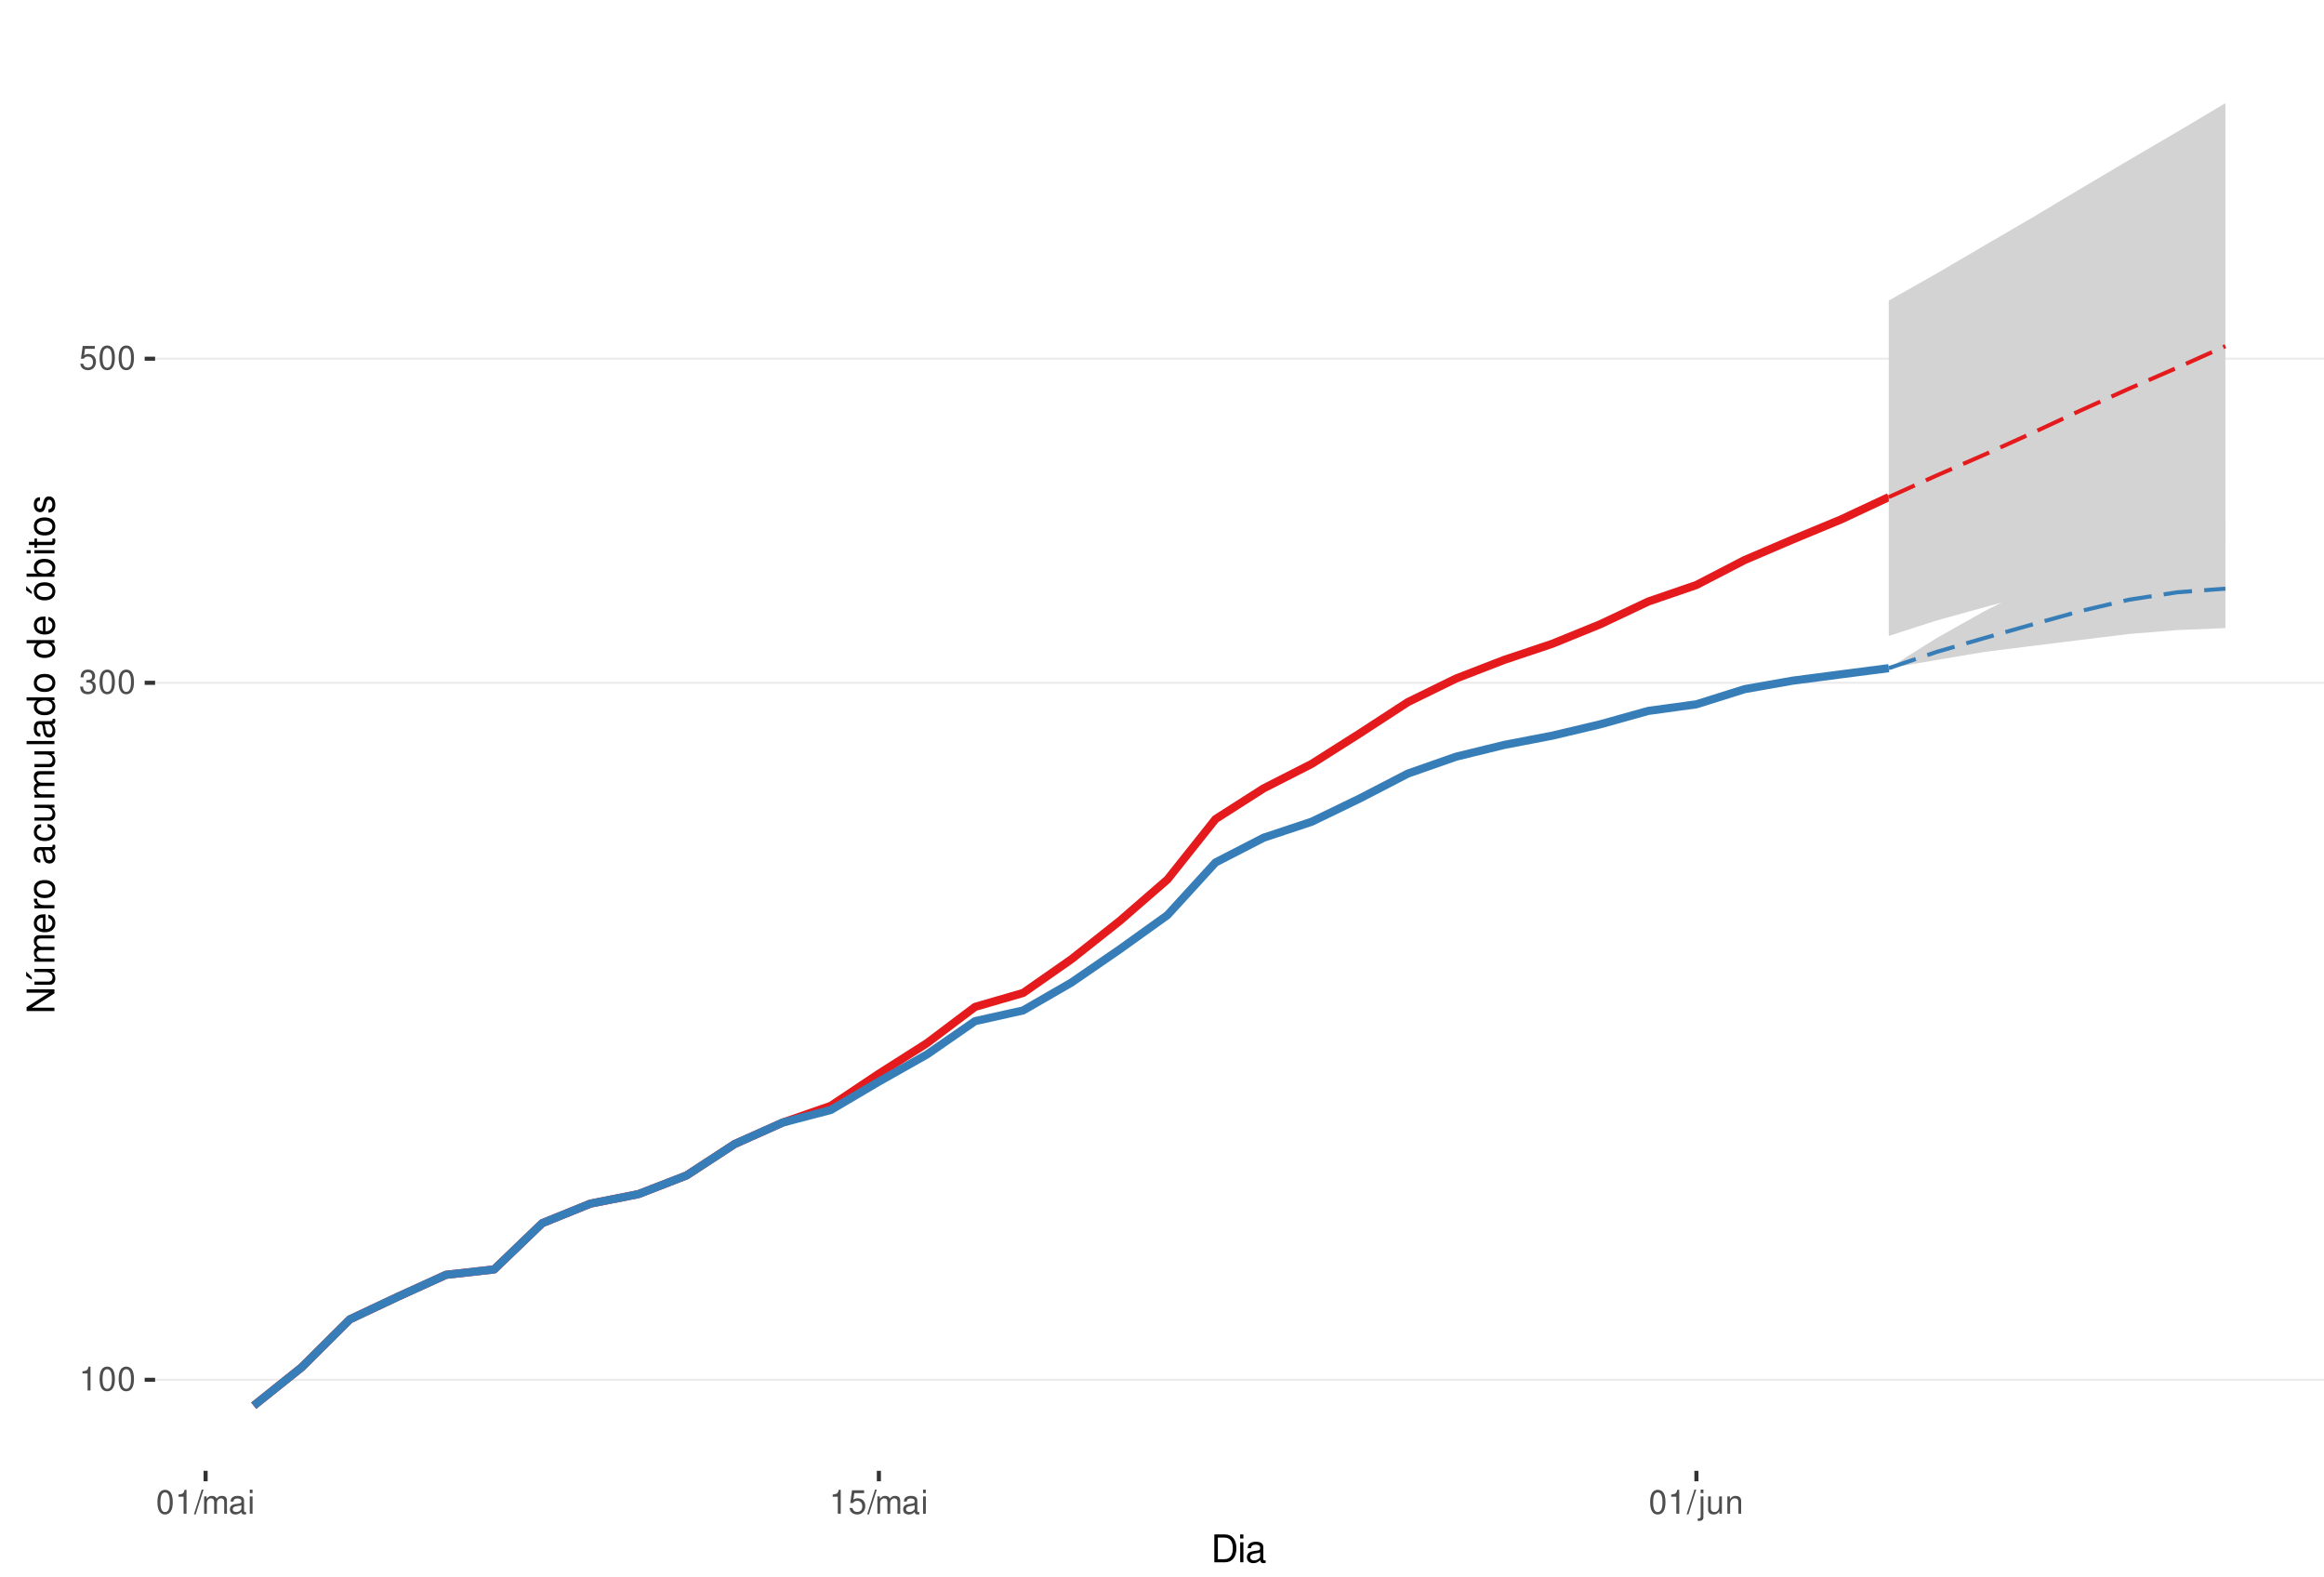
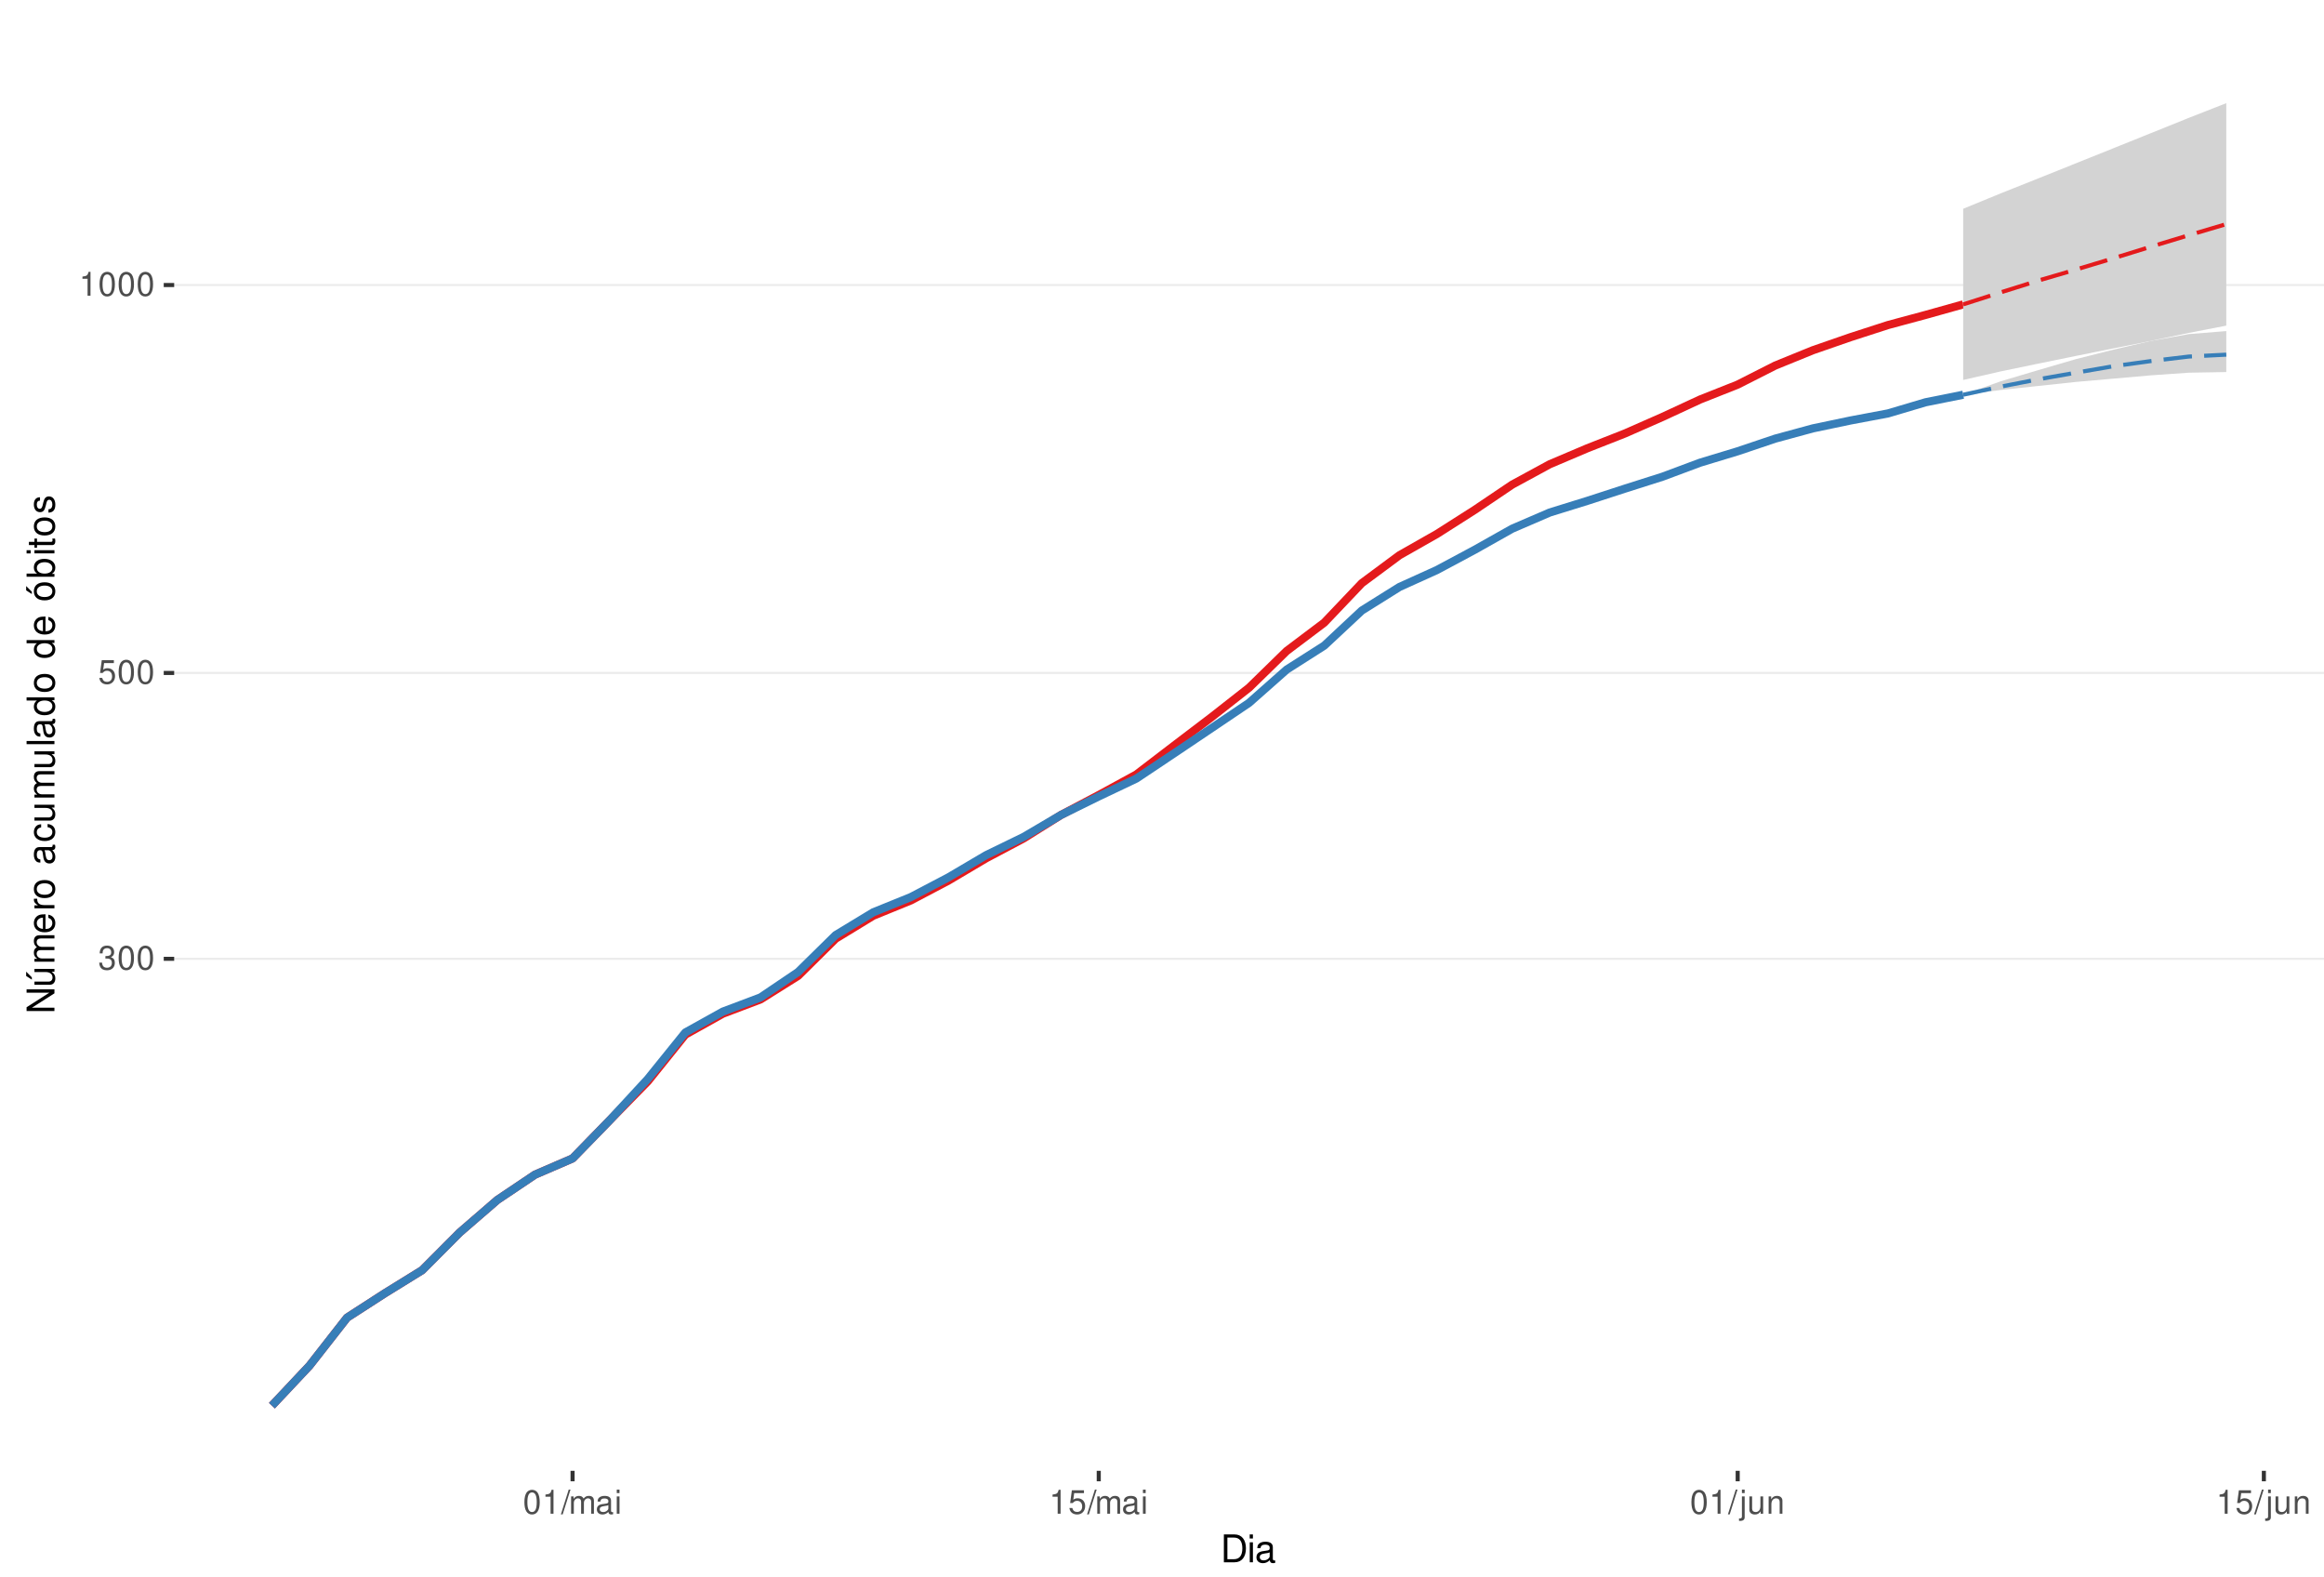
<svg xmlns="http://www.w3.org/2000/svg" xmlns:xlink="http://www.w3.org/1999/xlink" width="609pt" height="413pt" viewBox="0 0 609 413" version="1.1">
  <defs>
    <g>
      <symbol overflow="visible" id="glyph0-0">
        <path style="stroke:none;" d="" />
      </symbol>
      <symbol overflow="visible" id="glyph0-1">
-         <path style="stroke:none;" d="M 2.234 -4.453 L 2.234 0 L 3 0 L 3 -6.266 L 2.5 -6.266 C 2.234 -5.297 2.062 -5.172 0.891 -5.016 L 0.891 -4.453 Z M 2.234 -4.453 " />
+         <path style="stroke:none;" d="M 1.906 -2.875 L 2.328 -2.875 C 3.156 -2.875 3.594 -2.5 3.594 -1.734 C 3.594 -0.953 3.125 -0.469 2.344 -0.469 C 1.5 -0.469 1.094 -0.906 1.031 -1.812 L 0.281 -1.812 C 0.312 -1.312 0.391 -0.984 0.547 -0.703 C 0.859 -0.109 1.469 0.203 2.297 0.203 C 3.562 0.203 4.375 -0.562 4.375 -1.75 C 4.375 -2.547 4.078 -2.984 3.344 -3.234 C 3.906 -3.469 4.203 -3.906 4.203 -4.531 C 4.203 -5.609 3.5 -6.266 2.328 -6.266 C 1.094 -6.266 0.438 -5.562 0.406 -4.234 L 1.172 -4.234 C 1.172 -4.625 1.219 -4.844 1.312 -5.031 C 1.484 -5.391 1.859 -5.594 2.344 -5.594 C 3.016 -5.594 3.422 -5.188 3.422 -4.516 C 3.422 -4.062 3.266 -3.797 2.922 -3.656 C 2.719 -3.562 2.438 -3.531 1.906 -3.516 Z M 1.906 -2.875 " />
      </symbol>
      <symbol overflow="visible" id="glyph0-2">
        <path style="stroke:none;" d="M 2.375 -6.266 C 1.812 -6.266 1.297 -6 0.969 -5.578 C 0.578 -5.016 0.375 -4.188 0.375 -3.031 C 0.375 -0.922 1.062 0.203 2.375 0.203 C 3.672 0.203 4.391 -0.922 4.391 -2.984 C 4.391 -4.188 4.203 -5 3.797 -5.578 C 3.469 -6 2.953 -6.266 2.375 -6.266 Z M 2.375 -5.578 C 3.203 -5.578 3.609 -4.75 3.609 -3.047 C 3.609 -1.266 3.219 -0.438 2.359 -0.438 C 1.562 -0.438 1.156 -1.297 1.156 -3.016 C 1.156 -4.75 1.562 -5.578 2.375 -5.578 Z M 2.375 -5.578 " />
      </symbol>
      <symbol overflow="visible" id="glyph0-3">
-         <path style="stroke:none;" d="M 1.906 -2.875 L 2.328 -2.875 C 3.156 -2.875 3.594 -2.5 3.594 -1.734 C 3.594 -0.953 3.125 -0.469 2.344 -0.469 C 1.5 -0.469 1.094 -0.906 1.031 -1.812 L 0.281 -1.812 C 0.312 -1.312 0.391 -0.984 0.547 -0.703 C 0.859 -0.109 1.469 0.203 2.297 0.203 C 3.562 0.203 4.375 -0.562 4.375 -1.75 C 4.375 -2.547 4.078 -2.984 3.344 -3.234 C 3.906 -3.469 4.203 -3.906 4.203 -4.531 C 4.203 -5.609 3.5 -6.266 2.328 -6.266 C 1.094 -6.266 0.438 -5.562 0.406 -4.234 L 1.172 -4.234 C 1.172 -4.625 1.219 -4.844 1.312 -5.031 C 1.484 -5.391 1.859 -5.594 2.344 -5.594 C 3.016 -5.594 3.422 -5.188 3.422 -4.516 C 3.422 -4.062 3.266 -3.797 2.922 -3.656 C 2.719 -3.562 2.438 -3.531 1.906 -3.516 Z M 1.906 -2.875 " />
+         <path style="stroke:none;" d="M 4.125 -6.141 L 0.953 -6.141 L 0.5 -2.797 L 1.188 -2.797 C 1.547 -3.219 1.844 -3.375 2.328 -3.375 C 3.156 -3.375 3.656 -2.797 3.656 -1.891 C 3.656 -1.016 3.156 -0.469 2.312 -0.469 C 1.656 -0.469 1.25 -0.812 1.062 -1.5 L 0.297 -1.5 C 0.406 -1 0.5 -0.766 0.672 -0.531 C 1.016 -0.062 1.641 0.203 2.344 0.203 C 3.578 0.203 4.438 -0.703 4.438 -2 C 4.438 -3.219 3.641 -4.047 2.453 -4.047 C 2.031 -4.047 1.672 -3.938 1.328 -3.672 L 1.562 -5.391 L 4.125 -5.391 Z M 4.125 -6.141 " />
      </symbol>
      <symbol overflow="visible" id="glyph0-4">
-         <path style="stroke:none;" d="M 4.125 -6.141 L 0.953 -6.141 L 0.5 -2.797 L 1.188 -2.797 C 1.547 -3.219 1.844 -3.375 2.328 -3.375 C 3.156 -3.375 3.656 -2.797 3.656 -1.891 C 3.656 -1.016 3.156 -0.469 2.312 -0.469 C 1.656 -0.469 1.25 -0.812 1.062 -1.5 L 0.297 -1.5 C 0.406 -1 0.5 -0.766 0.672 -0.531 C 1.016 -0.062 1.641 0.203 2.344 0.203 C 3.578 0.203 4.438 -0.703 4.438 -2 C 4.438 -3.219 3.641 -4.047 2.453 -4.047 C 2.031 -4.047 1.672 -3.938 1.328 -3.672 L 1.562 -5.391 L 4.125 -5.391 Z M 4.125 -6.141 " />
+         <path style="stroke:none;" d="M 2.234 -4.453 L 2.234 0 L 3 0 L 3 -6.266 L 2.5 -6.266 C 2.234 -5.297 2.062 -5.172 0.891 -5.016 L 0.891 -4.453 Z M 2.234 -4.453 " />
      </symbol>
      <symbol overflow="visible" id="glyph0-5">
        <path style="stroke:none;" d="M 1.984 -6.312 L -0.062 0.172 L 0.406 0.172 L 2.453 -6.312 Z M 1.984 -6.312 " />
      </symbol>
      <symbol overflow="visible" id="glyph0-6">
        <path style="stroke:none;" d="M 0.609 -4.531 L 0.609 0 L 1.328 0 L 1.328 -2.844 C 1.328 -3.5 1.812 -4.031 2.391 -4.031 C 2.938 -4.031 3.234 -3.703 3.234 -3.125 L 3.234 0 L 3.969 0 L 3.969 -2.844 C 3.969 -3.5 4.438 -4.031 5.031 -4.031 C 5.562 -4.031 5.875 -3.703 5.875 -3.125 L 5.875 0 L 6.594 0 L 6.594 -3.406 C 6.594 -4.219 6.125 -4.672 5.281 -4.672 C 4.672 -4.672 4.312 -4.484 3.891 -3.969 C 3.625 -4.453 3.25 -4.672 2.672 -4.672 C 2.062 -4.672 1.656 -4.438 1.266 -3.891 L 1.266 -4.531 Z M 0.609 -4.531 " />
      </symbol>
      <symbol overflow="visible" id="glyph0-7">
        <path style="stroke:none;" d="M 4.625 -0.422 C 4.547 -0.406 4.516 -0.406 4.469 -0.406 C 4.219 -0.406 4.078 -0.531 4.078 -0.766 L 4.078 -3.422 C 4.078 -4.234 3.5 -4.672 2.375 -4.672 C 1.719 -4.672 1.188 -4.469 0.875 -4.141 C 0.672 -3.906 0.578 -3.641 0.562 -3.188 L 1.297 -3.188 C 1.344 -3.75 1.672 -4 2.359 -4 C 3.016 -4 3.375 -3.75 3.375 -3.328 L 3.375 -3.141 C 3.359 -2.828 3.203 -2.703 2.609 -2.625 C 1.594 -2.5 1.438 -2.469 1.156 -2.359 C 0.625 -2.125 0.359 -1.734 0.359 -1.141 C 0.359 -0.312 0.938 0.203 1.859 0.203 C 2.422 0.203 2.875 0 3.391 -0.469 C 3.438 0 3.672 0.203 4.141 0.203 C 4.297 0.203 4.391 0.188 4.625 0.125 Z M 3.375 -1.422 C 3.375 -1.188 3.297 -1.031 3.078 -0.844 C 2.781 -0.578 2.438 -0.438 2.016 -0.438 C 1.453 -0.438 1.109 -0.703 1.109 -1.156 C 1.109 -1.641 1.422 -1.875 2.203 -1.984 C 2.984 -2.094 3.125 -2.125 3.375 -2.234 Z M 3.375 -1.422 " />
      </symbol>
      <symbol overflow="visible" id="glyph0-8">
        <path style="stroke:none;" d="M 1.297 -4.531 L 0.578 -4.531 L 0.578 0 L 1.297 0 Z M 1.297 -6.312 L 0.578 -6.312 L 0.578 -5.406 L 1.297 -5.406 Z M 1.297 -6.312 " />
      </symbol>
      <symbol overflow="visible" id="glyph0-9">
        <path style="stroke:none;" d="M 0.609 -4.531 L 0.609 0.656 C 0.609 1.109 0.469 1.25 0.016 1.25 C -0.031 1.25 -0.062 1.25 -0.156 1.25 L -0.156 1.859 C -0.062 1.875 -0.031 1.891 0.094 1.891 C 0.906 1.891 1.328 1.562 1.328 0.938 L 1.328 -4.531 Z M 1.328 -6.312 L 0.609 -6.312 L 0.609 -5.406 L 1.328 -5.406 Z M 1.328 -6.312 " />
      </symbol>
      <symbol overflow="visible" id="glyph0-10">
        <path style="stroke:none;" d="M 4.172 0 L 4.172 -4.531 L 3.453 -4.531 L 3.453 -1.969 C 3.453 -1.031 2.969 -0.438 2.219 -0.438 C 1.641 -0.438 1.281 -0.781 1.281 -1.328 L 1.281 -4.531 L 0.562 -4.531 L 0.562 -1.031 C 0.562 -0.281 1.125 0.203 2.016 0.203 C 2.672 0.203 3.094 -0.031 3.516 -0.625 L 3.516 0 Z M 4.172 0 " />
      </symbol>
      <symbol overflow="visible" id="glyph0-11">
        <path style="stroke:none;" d="M 0.609 -4.531 L 0.609 0 L 1.328 0 L 1.328 -2.5 C 1.328 -3.422 1.812 -4.031 2.562 -4.031 C 3.141 -4.031 3.5 -3.688 3.5 -3.141 L 3.5 0 L 4.219 0 L 4.219 -3.422 C 4.219 -4.188 3.656 -4.672 2.781 -4.672 C 2.109 -4.672 1.672 -4.406 1.266 -3.781 L 1.266 -4.531 Z M 0.609 -4.531 " />
      </symbol>
      <symbol overflow="visible" id="glyph1-0">
        <path style="stroke:none;" d="" />
      </symbol>
      <symbol overflow="visible" id="glyph1-1">
        <path style="stroke:none;" d="M 0.891 0 L 3.703 0 C 5.547 0 6.672 -1.375 6.672 -3.656 C 6.672 -5.906 5.547 -7.297 3.703 -7.297 L 0.891 -7.297 Z M 1.812 -0.812 L 1.812 -6.469 L 3.547 -6.469 C 4.984 -6.469 5.734 -5.5 5.734 -3.641 C 5.734 -1.797 4.984 -0.812 3.547 -0.812 Z M 1.812 -0.812 " />
      </symbol>
      <symbol overflow="visible" id="glyph1-2">
        <path style="stroke:none;" d="M 1.5 -5.234 L 0.672 -5.234 L 0.672 0 L 1.5 0 Z M 1.5 -7.297 L 0.656 -7.297 L 0.656 -6.234 L 1.5 -6.234 Z M 1.5 -7.297 " />
      </symbol>
      <symbol overflow="visible" id="glyph1-3">
        <path style="stroke:none;" d="M 5.344 -0.484 C 5.266 -0.469 5.219 -0.469 5.172 -0.469 C 4.875 -0.469 4.719 -0.625 4.719 -0.875 L 4.719 -3.953 C 4.719 -4.891 4.047 -5.391 2.75 -5.391 C 1.984 -5.391 1.375 -5.172 1.016 -4.781 C 0.766 -4.516 0.672 -4.203 0.656 -3.688 L 1.484 -3.688 C 1.562 -4.328 1.938 -4.625 2.719 -4.625 C 3.484 -4.625 3.891 -4.344 3.891 -3.844 L 3.891 -3.625 C 3.875 -3.266 3.703 -3.125 3.016 -3.047 C 1.844 -2.891 1.656 -2.844 1.344 -2.719 C 0.734 -2.453 0.422 -2 0.422 -1.312 C 0.422 -0.375 1.078 0.234 2.141 0.234 C 2.797 0.234 3.328 0 3.922 -0.547 C 3.984 0 4.234 0.234 4.781 0.234 C 4.953 0.234 5.062 0.203 5.344 0.141 Z M 3.891 -1.656 C 3.891 -1.375 3.812 -1.203 3.562 -0.969 C 3.219 -0.656 2.812 -0.5 2.312 -0.5 C 1.672 -0.5 1.297 -0.812 1.297 -1.344 C 1.297 -1.891 1.656 -2.172 2.547 -2.297 C 3.438 -2.422 3.609 -2.453 3.891 -2.594 Z M 3.891 -1.656 " />
      </symbol>
      <symbol overflow="visible" id="glyph2-0">
        <path style="stroke:none;" d="" />
      </symbol>
      <symbol overflow="visible" id="glyph2-1">
        <path style="stroke:none;" d="M -7.297 -6.453 L -7.297 -5.578 L -1.328 -5.578 L -7.297 -1.766 L -7.297 -0.766 L 0 -0.766 L 0 -1.641 L -5.906 -1.641 L 0 -5.406 L 0 -6.453 Z M -7.297 -6.453 " />
      </symbol>
      <symbol overflow="visible" id="glyph2-2">
        <path style="stroke:none;" d="M 0 -4.812 L -5.234 -4.812 L -5.234 -3.984 L -2.266 -3.984 C -1.203 -3.984 -0.5 -3.438 -0.5 -2.562 C -0.5 -1.906 -0.906 -1.484 -1.531 -1.484 L -5.234 -1.484 L -5.234 -0.656 L -1.203 -0.656 C -0.328 -0.656 0.234 -1.297 0.234 -2.312 C 0.234 -3.094 -0.047 -3.578 -0.734 -4.062 L 0 -4.062 Z M -7.406 -2.953 L -5.922 -2 L -5.922 -2.594 L -7.406 -4.094 Z M -7.406 -2.953 " />
      </symbol>
      <symbol overflow="visible" id="glyph2-3">
        <path style="stroke:none;" d="M -5.234 -0.703 L 0 -0.703 L 0 -1.547 L -3.297 -1.547 C -4.047 -1.547 -4.656 -2.094 -4.656 -2.766 C -4.656 -3.391 -4.281 -3.734 -3.609 -3.734 L 0 -3.734 L 0 -4.578 L -3.297 -4.578 C -4.047 -4.578 -4.656 -5.125 -4.656 -5.812 C -4.656 -6.422 -4.266 -6.781 -3.609 -6.781 L 0 -6.781 L 0 -7.625 L -3.938 -7.625 C -4.875 -7.625 -5.391 -7.078 -5.391 -6.094 C -5.391 -5.406 -5.188 -4.984 -4.594 -4.484 C -5.156 -4.188 -5.391 -3.766 -5.391 -3.078 C -5.391 -2.375 -5.125 -1.906 -4.5 -1.469 L -5.234 -1.469 Z M -5.234 -0.703 " />
      </symbol>
      <symbol overflow="visible" id="glyph2-4">
        <path style="stroke:none;" d="M -2.344 -5.125 C -3.141 -5.125 -3.625 -5.062 -4.016 -4.922 C -4.875 -4.578 -5.391 -3.781 -5.391 -2.797 C -5.391 -1.344 -4.281 -0.406 -2.547 -0.406 C -0.812 -0.406 0.234 -1.297 0.234 -2.781 C 0.234 -3.984 -0.453 -4.812 -1.594 -5.016 L -1.594 -4.188 C -0.906 -3.953 -0.547 -3.484 -0.547 -2.812 C -0.547 -2.281 -0.781 -1.828 -1.219 -1.547 C -1.516 -1.344 -1.812 -1.281 -2.344 -1.266 Z M -3.016 -1.297 C -3.984 -1.359 -4.625 -1.953 -4.625 -2.797 C -4.625 -3.641 -3.953 -4.234 -3.016 -4.234 Z M -3.016 -1.297 " />
      </symbol>
      <symbol overflow="visible" id="glyph2-5">
        <path style="stroke:none;" d="M -5.234 -0.688 L 0 -0.688 L 0 -1.531 L -2.719 -1.531 C -3.984 -1.547 -4.547 -2.062 -4.516 -3.203 L -5.359 -3.203 C -5.375 -3.062 -5.391 -2.984 -5.391 -2.891 C -5.391 -2.344 -5.062 -1.938 -4.297 -1.453 L -5.234 -1.453 Z M -5.234 -0.688 " />
      </symbol>
      <symbol overflow="visible" id="glyph2-6">
        <path style="stroke:none;" d="M -5.391 -2.719 C -5.391 -1.234 -4.344 -0.359 -2.578 -0.359 C -0.812 -0.359 0.234 -1.234 0.234 -2.734 C 0.234 -4.203 -0.812 -5.094 -2.547 -5.094 C -4.359 -5.094 -5.391 -4.234 -5.391 -2.719 Z M -4.625 -2.734 C -4.625 -3.672 -3.844 -4.234 -2.547 -4.234 C -1.312 -4.234 -0.547 -3.656 -0.547 -2.734 C -0.547 -1.797 -1.312 -1.234 -2.578 -1.234 C -3.844 -1.234 -4.625 -1.797 -4.625 -2.734 Z M -4.625 -2.734 " />
      </symbol>
      <symbol overflow="visible" id="glyph2-7">
        <path style="stroke:none;" d="" />
      </symbol>
      <symbol overflow="visible" id="glyph2-8">
        <path style="stroke:none;" d="M -0.484 -5.344 C -0.469 -5.266 -0.469 -5.219 -0.469 -5.172 C -0.469 -4.875 -0.625 -4.719 -0.875 -4.719 L -3.953 -4.719 C -4.891 -4.719 -5.391 -4.047 -5.391 -2.75 C -5.391 -1.984 -5.172 -1.375 -4.781 -1.016 C -4.516 -0.766 -4.203 -0.672 -3.688 -0.656 L -3.688 -1.484 C -4.328 -1.562 -4.625 -1.938 -4.625 -2.719 C -4.625 -3.484 -4.344 -3.891 -3.844 -3.891 L -3.625 -3.891 C -3.266 -3.875 -3.125 -3.703 -3.047 -3.016 C -2.891 -1.844 -2.844 -1.656 -2.719 -1.344 C -2.453 -0.734 -2 -0.422 -1.312 -0.422 C -0.375 -0.422 0.234 -1.078 0.234 -2.141 C 0.234 -2.797 0 -3.328 -0.547 -3.922 C 0 -3.984 0.234 -4.234 0.234 -4.781 C 0.234 -4.953 0.203 -5.062 0.141 -5.344 Z M -1.656 -3.891 C -1.375 -3.891 -1.203 -3.812 -0.969 -3.562 C -0.656 -3.219 -0.5 -2.812 -0.5 -2.312 C -0.5 -1.672 -0.812 -1.297 -1.344 -1.297 C -1.891 -1.297 -2.172 -1.656 -2.297 -2.547 C -2.422 -3.438 -2.453 -3.609 -2.594 -3.891 Z M -1.656 -3.891 " />
      </symbol>
      <symbol overflow="visible" id="glyph2-9">
        <path style="stroke:none;" d="M -3.484 -4.703 C -3.984 -4.672 -4.312 -4.562 -4.609 -4.359 C -5.094 -4 -5.391 -3.375 -5.391 -2.641 C -5.391 -1.219 -4.266 -0.312 -2.531 -0.312 C -0.844 -0.312 0.234 -1.203 0.234 -2.625 C 0.234 -3.875 -0.516 -4.672 -1.797 -4.766 L -1.797 -3.938 C -0.953 -3.797 -0.547 -3.359 -0.547 -2.656 C -0.547 -1.734 -1.297 -1.188 -2.531 -1.188 C -3.844 -1.188 -4.625 -1.719 -4.625 -2.625 C -4.625 -3.328 -4.203 -3.766 -3.484 -3.875 Z M -3.484 -4.703 " />
      </symbol>
      <symbol overflow="visible" id="glyph2-10">
        <path style="stroke:none;" d="M 0 -4.812 L -5.234 -4.812 L -5.234 -3.984 L -2.266 -3.984 C -1.203 -3.984 -0.5 -3.438 -0.5 -2.562 C -0.5 -1.906 -0.906 -1.484 -1.531 -1.484 L -5.234 -1.484 L -5.234 -0.656 L -1.203 -0.656 C -0.328 -0.656 0.234 -1.297 0.234 -2.312 C 0.234 -3.094 -0.047 -3.578 -0.734 -4.062 L 0 -4.062 Z M 0 -4.812 " />
      </symbol>
      <symbol overflow="visible" id="glyph2-11">
        <path style="stroke:none;" d="M -7.297 -1.516 L -7.297 -0.688 L 0 -0.688 L 0 -1.516 Z M -7.297 -1.516 " />
      </symbol>
      <symbol overflow="visible" id="glyph2-12">
        <path style="stroke:none;" d="M -7.297 -4.953 L -7.297 -4.125 L -4.578 -4.125 C -5.109 -3.766 -5.391 -3.203 -5.391 -2.516 C -5.391 -1.156 -4.297 -0.266 -2.625 -0.266 C -0.859 -0.266 0.234 -1.125 0.234 -2.547 C 0.234 -3.266 -0.047 -3.766 -0.688 -4.203 L 0 -4.203 L 0 -4.953 Z M -4.609 -2.656 C -4.609 -3.547 -3.812 -4.125 -2.562 -4.125 C -1.344 -4.125 -0.547 -3.547 -0.547 -2.656 C -0.547 -1.734 -1.359 -1.125 -2.578 -1.125 C -3.797 -1.125 -4.609 -1.734 -4.609 -2.656 Z M -4.609 -2.656 " />
      </symbol>
      <symbol overflow="visible" id="glyph2-13">
        <path style="stroke:none;" d="M -5.391 -2.719 C -5.391 -1.234 -4.344 -0.359 -2.578 -0.359 C -0.812 -0.359 0.234 -1.234 0.234 -2.734 C 0.234 -4.203 -0.812 -5.094 -2.547 -5.094 C -4.359 -5.094 -5.391 -4.234 -5.391 -2.719 Z M -4.625 -2.734 C -4.625 -3.672 -3.844 -4.234 -2.547 -4.234 C -1.312 -4.234 -0.547 -3.656 -0.547 -2.734 C -0.547 -1.797 -1.312 -1.234 -2.578 -1.234 C -3.844 -1.234 -4.625 -1.797 -4.625 -2.734 Z M -7.406 -2.984 L -5.922 -2.016 L -5.922 -2.625 L -7.406 -4.109 Z M -7.406 -2.984 " />
      </symbol>
      <symbol overflow="visible" id="glyph2-14">
        <path style="stroke:none;" d="M -7.297 -0.547 L 0 -0.547 L 0 -1.297 L -0.672 -1.297 C -0.062 -1.688 0.234 -2.219 0.234 -2.953 C 0.234 -4.328 -0.906 -5.234 -2.641 -5.234 C -4.344 -5.234 -5.391 -4.375 -5.391 -2.984 C -5.391 -2.266 -5.125 -1.766 -4.531 -1.375 L -7.297 -1.375 Z M -4.609 -2.828 C -4.609 -3.766 -3.797 -4.359 -2.547 -4.359 C -1.359 -4.359 -0.547 -3.734 -0.547 -2.828 C -0.547 -1.938 -1.344 -1.375 -2.578 -1.375 C -3.812 -1.375 -4.609 -1.938 -4.609 -2.828 Z M -4.609 -2.828 " />
      </symbol>
      <symbol overflow="visible" id="glyph2-15">
        <path style="stroke:none;" d="M -5.234 -1.5 L -5.234 -0.672 L 0 -0.672 L 0 -1.5 Z M -7.297 -1.5 L -7.297 -0.656 L -6.234 -0.656 L -6.234 -1.5 Z M -7.297 -1.5 " />
      </symbol>
      <symbol overflow="visible" id="glyph2-16">
        <path style="stroke:none;" d="M -5.234 -2.547 L -5.234 -1.688 L -6.688 -1.688 L -6.688 -0.844 L -5.234 -0.844 L -5.234 -0.141 L -4.562 -0.141 L -4.562 -0.844 L -0.594 -0.844 C -0.062 -0.844 0.234 -1.203 0.234 -1.859 C 0.234 -2.078 0.203 -2.266 0.156 -2.547 L -0.547 -2.547 C -0.516 -2.422 -0.5 -2.312 -0.5 -2.141 C -0.5 -1.781 -0.594 -1.688 -0.969 -1.688 L -4.562 -1.688 L -4.562 -2.547 Z M -5.234 -2.547 " />
      </symbol>
      <symbol overflow="visible" id="glyph2-17">
        <path style="stroke:none;" d="M -3.781 -4.375 C -4.812 -4.375 -5.391 -3.688 -5.391 -2.484 C -5.391 -1.266 -4.766 -0.469 -3.797 -0.469 C -2.969 -0.469 -2.578 -0.891 -2.281 -2.125 L -2.094 -2.906 C -1.953 -3.484 -1.734 -3.719 -1.375 -3.719 C -0.875 -3.719 -0.547 -3.234 -0.547 -2.5 C -0.547 -2.047 -0.672 -1.672 -0.891 -1.453 C -1.047 -1.328 -1.188 -1.266 -1.562 -1.219 L -1.562 -0.344 C -0.344 -0.375 0.234 -1.062 0.234 -2.438 C 0.234 -3.75 -0.422 -4.594 -1.438 -4.594 C -2.203 -4.594 -2.641 -4.156 -2.891 -3.109 L -3.078 -2.312 C -3.234 -1.625 -3.453 -1.344 -3.828 -1.344 C -4.312 -1.344 -4.625 -1.766 -4.625 -2.453 C -4.625 -3.125 -4.328 -3.484 -3.781 -3.5 Z M -3.781 -4.375 " />
      </symbol>
    </g>
    <clipPath id="clip1">
-       <path d="M 40.645 9.961 L 609 9.961 L 609 385.328 L 40.645 385.328 Z M 40.645 9.961 " />
+       <path d="M 45.645 9.961 L 609 9.961 L 609 385.328 L 45.645 385.328 Z M 45.645 9.961 " />
    </clipPath>
    <clipPath id="clip2">
-       <path d="M 40.645 361 L 609 361 L 609 362 L 40.645 362 Z M 40.645 361 " />
+       <path d="M 45.645 250 L 609 250 L 609 252 L 45.645 252 Z M 45.645 250 " />
    </clipPath>
    <clipPath id="clip3">
-       <path d="M 40.645 178 L 609 178 L 609 180 L 40.645 180 Z M 40.645 178 " />
+       <path d="M 45.645 176 L 609 176 L 609 177 L 45.645 177 Z M 45.645 176 " />
    </clipPath>
    <clipPath id="clip4">
-       <path d="M 40.645 93 L 609 93 L 609 95 L 40.645 95 Z M 40.645 93 " />
+       <path d="M 45.645 74 L 609 74 L 609 75 L 45.645 75 Z M 45.645 74 " />
    </clipPath>
  </defs>
  <g id="surface318">
    <rect x="0" y="0" width="609" height="413" style="fill:rgb(100%,100%,100%);fill-opacity:1;stroke:none;" />
    <rect x="0" y="0" width="609" height="413" style="fill:rgb(100%,100%,100%);fill-opacity:1;stroke:none;" />
    <path style="fill:none;stroke-width:1.067;stroke-linecap:round;stroke-linejoin:round;stroke:rgb(100%,100%,100%);stroke-opacity:1;stroke-miterlimit:10;" d="M 0 413 L 609 413 L 609 0 L 0 0 Z M 0 413 " />
    <g clip-path="url(#clip1)" clip-rule="nonzero">
-       <path style=" stroke:none;fill-rule:nonzero;fill:rgb(100%,100%,100%);fill-opacity:1;" d="M 40.645 385.328 L 609 385.328 L 609 9.961 L 40.645 9.961 Z M 40.645 385.328 " />
+       <path style=" stroke:none;fill-rule:nonzero;fill:rgb(100%,100%,100%);fill-opacity:1;" d="M 45.645 385.328 L 609 385.328 L 609 9.961 L 45.645 9.961 Z M 45.645 385.328 " />
    </g>
    <g clip-path="url(#clip2)" clip-rule="nonzero">
-       <path style="fill:none;stroke-width:0.533;stroke-linecap:butt;stroke-linejoin:round;stroke:rgb(92.157%,92.157%,92.157%);stroke-opacity:1;stroke-miterlimit:10;" d="M 40.645 361.48 L 609 361.48 " />
+       <path style="fill:none;stroke-width:0.533;stroke-linecap:butt;stroke-linejoin:round;stroke:rgb(92.157%,92.157%,92.157%);stroke-opacity:1;stroke-miterlimit:10;" d="M 45.645 251.191 L 609 251.191 " />
    </g>
    <g clip-path="url(#clip3)" clip-rule="nonzero">
-       <path style="fill:none;stroke-width:0.533;stroke-linecap:butt;stroke-linejoin:round;stroke:rgb(92.157%,92.157%,92.157%);stroke-opacity:1;stroke-miterlimit:10;" d="M 40.645 178.879 L 609 178.879 " />
+       <path style="fill:none;stroke-width:0.533;stroke-linecap:butt;stroke-linejoin:round;stroke:rgb(92.157%,92.157%,92.157%);stroke-opacity:1;stroke-miterlimit:10;" d="M 45.645 176.297 L 609 176.297 " />
    </g>
    <g clip-path="url(#clip4)" clip-rule="nonzero">
-       <path style="fill:none;stroke-width:0.533;stroke-linecap:butt;stroke-linejoin:round;stroke:rgb(92.157%,92.157%,92.157%);stroke-opacity:1;stroke-miterlimit:10;" d="M 40.645 93.973 L 609 93.973 " />
-     </g>
-     <path style="fill:none;stroke-width:2.134;stroke-linecap:butt;stroke-linejoin:round;stroke:rgb(89.412%,10.196%,10.98%);stroke-opacity:1;stroke-miterlimit:10;" d="M 66.48 368.266 L 79.082 358.191 L 91.684 345.641 L 104.285 339.703 L 116.887 333.973 L 129.488 332.57 L 142.094 320.449 L 154.695 315.336 L 167.297 312.836 L 179.898 307.949 L 192.5 299.723 L 205.102 294.09 L 217.703 289.715 L 230.309 281.297 L 242.91 273.285 L 255.512 263.785 L 268.113 260.133 L 280.715 251.336 L 293.316 241.359 L 305.918 230.43 L 318.523 214.59 L 331.125 206.543 L 343.727 200.125 L 356.328 192.137 L 368.93 183.941 L 381.531 177.773 L 394.133 172.895 L 406.734 168.672 L 419.34 163.543 L 431.941 157.586 L 444.543 153.258 L 457.145 146.738 L 469.746 141.348 L 482.348 136.125 L 494.949 130.234 " />
-     <path style=" stroke:none;fill-rule:nonzero;fill:rgb(82.745%,82.745%,82.745%);fill-opacity:1;" d="M 494.949 78.738 L 507.555 71.613 L 520.156 64.227 L 532.758 56.887 L 545.359 49.348 L 557.961 41.891 L 570.562 34.523 L 583.164 27.023 L 583.164 140.906 L 570.562 144.473 L 557.961 148.113 L 545.359 151.84 L 532.758 155.648 L 520.156 159.055 L 507.555 162.535 L 494.949 166.602 Z M 494.949 78.738 " />
-     <path style="fill:none;stroke-width:1.067;stroke-linecap:butt;stroke-linejoin:round;stroke:rgb(89.412%,10.196%,10.98%);stroke-opacity:1;stroke-dasharray:7.469,3.201;stroke-miterlimit:10;" d="M 494.949 130.234 L 507.555 124.543 L 520.156 119.043 L 532.758 113.344 L 545.359 107.473 L 557.961 101.801 L 570.562 96.316 L 583.164 90.684 " />
-     <path style="fill:none;stroke-width:2.134;stroke-linecap:butt;stroke-linejoin:round;stroke:rgb(21.569%,49.412%,72.157%);stroke-opacity:1;stroke-miterlimit:10;" d="M 66.48 368.266 L 79.082 358.191 L 91.684 345.641 L 104.285 339.703 L 116.887 333.973 L 129.488 332.57 L 142.094 320.449 L 154.695 315.336 L 167.297 312.836 L 179.898 307.949 L 192.5 299.723 L 205.102 294.09 L 217.703 290.797 L 230.309 283.363 L 242.91 276.246 L 255.512 267.52 L 268.113 264.711 L 280.715 257.441 L 293.316 248.785 L 305.918 239.754 L 318.523 225.957 L 331.125 219.469 L 343.727 215.277 L 356.328 209.184 L 368.93 202.664 L 381.531 198.25 L 394.133 195.164 L 406.734 192.738 L 419.34 189.754 L 431.941 186.242 L 444.543 184.516 L 457.145 180.551 L 469.746 178.324 L 482.348 176.676 L 494.949 175.047 " />
-     <path style=" stroke:none;fill-rule:nonzero;fill:rgb(82.745%,82.745%,82.745%);fill-opacity:1;" d="M 494.949 175.047 L 507.555 167.117 L 520.156 160.043 L 532.758 153.734 L 545.359 148.113 L 557.961 143.125 L 570.562 139.152 L 583.164 137.414 L 583.164 164.555 L 570.562 165.066 L 557.961 166.086 L 545.359 167.633 L 532.758 169.195 L 520.156 170.77 L 507.555 172.895 Z M 494.949 175.047 " />
-     <path style="fill:none;stroke-width:1.067;stroke-linecap:butt;stroke-linejoin:round;stroke:rgb(21.569%,49.412%,72.157%);stroke-opacity:1;stroke-dasharray:7.469,3.201;stroke-miterlimit:10;" d="M 494.949 175.047 L 507.555 170.77 L 520.156 167.117 L 532.758 163.543 L 545.359 160.043 L 557.961 157.102 L 570.562 155.168 L 583.164 154.211 " />
-     <g style="fill:rgb(30.196%,30.196%,30.196%);fill-opacity:1;">
-       <use xlink:href="#glyph0-1" x="20.715" y="364.286" />
-       <use xlink:href="#glyph0-2" x="25.715" y="364.286" />
-       <use xlink:href="#glyph0-2" x="30.715" y="364.286" />
-     </g>
-     <g style="fill:rgb(30.196%,30.196%,30.196%);fill-opacity:1;">
-       <use xlink:href="#glyph0-3" x="20.715" y="181.685" />
-       <use xlink:href="#glyph0-2" x="25.715" y="181.685" />
-       <use xlink:href="#glyph0-2" x="30.715" y="181.685" />
-     </g>
-     <g style="fill:rgb(30.196%,30.196%,30.196%);fill-opacity:1;">
-       <use xlink:href="#glyph0-4" x="20.715" y="96.778" />
-       <use xlink:href="#glyph0-2" x="25.715" y="96.778" />
-       <use xlink:href="#glyph0-2" x="30.715" y="96.778" />
-     </g>
-     <path style="fill:none;stroke-width:1.067;stroke-linecap:butt;stroke-linejoin:round;stroke:rgb(20%,20%,20%);stroke-opacity:1;stroke-miterlimit:10;" d="M 37.906 361.48 L 40.645 361.48 " />
-     <path style="fill:none;stroke-width:1.067;stroke-linecap:butt;stroke-linejoin:round;stroke:rgb(20%,20%,20%);stroke-opacity:1;stroke-miterlimit:10;" d="M 37.906 178.879 L 40.645 178.879 " />
-     <path style="fill:none;stroke-width:1.067;stroke-linecap:butt;stroke-linejoin:round;stroke:rgb(20%,20%,20%);stroke-opacity:1;stroke-miterlimit:10;" d="M 37.906 93.973 L 40.645 93.973 " />
-     <path style="fill:none;stroke-width:1.067;stroke-linecap:butt;stroke-linejoin:round;stroke:rgb(20%,20%,20%);stroke-opacity:1;stroke-miterlimit:10;" d="M 53.879 388.07 L 53.879 385.328 " />
-     <path style="fill:none;stroke-width:1.067;stroke-linecap:butt;stroke-linejoin:round;stroke:rgb(20%,20%,20%);stroke-opacity:1;stroke-miterlimit:10;" d="M 230.309 388.07 L 230.309 385.328 " />
-     <path style="fill:none;stroke-width:1.067;stroke-linecap:butt;stroke-linejoin:round;stroke:rgb(20%,20%,20%);stroke-opacity:1;stroke-miterlimit:10;" d="M 444.543 388.07 L 444.543 385.328 " />
-     <g style="fill:rgb(30.196%,30.196%,30.196%);fill-opacity:1;">
-       <use xlink:href="#glyph0-2" x="40.879" y="396.567" />
-       <use xlink:href="#glyph0-1" x="45.879" y="396.567" />
-       <use xlink:href="#glyph0-5" x="50.879" y="396.567" />
-       <use xlink:href="#glyph0-6" x="52.879" y="396.567" />
-       <use xlink:href="#glyph0-7" x="59.879" y="396.567" />
-       <use xlink:href="#glyph0-8" x="64.879" y="396.567" />
-     </g>
-     <g style="fill:rgb(30.196%,30.196%,30.196%);fill-opacity:1;">
-       <use xlink:href="#glyph0-1" x="217.309" y="396.567" />
-       <use xlink:href="#glyph0-4" x="222.309" y="396.567" />
-       <use xlink:href="#glyph0-5" x="227.309" y="396.567" />
-       <use xlink:href="#glyph0-6" x="229.309" y="396.567" />
-       <use xlink:href="#glyph0-7" x="236.309" y="396.567" />
-       <use xlink:href="#glyph0-8" x="241.309" y="396.567" />
-     </g>
-     <g style="fill:rgb(30.196%,30.196%,30.196%);fill-opacity:1;">
-       <use xlink:href="#glyph0-2" x="432.043" y="396.567" />
-       <use xlink:href="#glyph0-1" x="437.043" y="396.567" />
-       <use xlink:href="#glyph0-5" x="442.043" y="396.567" />
-       <use xlink:href="#glyph0-9" x="445.043" y="396.567" />
-       <use xlink:href="#glyph0-10" x="447.043" y="396.567" />
-       <use xlink:href="#glyph0-11" x="452.043" y="396.567" />
+       <path style="fill:none;stroke-width:0.533;stroke-linecap:butt;stroke-linejoin:round;stroke:rgb(92.157%,92.157%,92.157%);stroke-opacity:1;stroke-miterlimit:10;" d="M 45.645 74.672 L 609 74.672 " />
+     </g>
+     <path style="fill:none;stroke-width:2.134;stroke-linecap:butt;stroke-linejoin:round;stroke:rgb(89.412%,10.196%,10.98%);stroke-opacity:1;stroke-miterlimit:10;" d="M 71.254 368.266 L 81.102 357.789 L 90.949 345.199 L 100.797 338.844 L 110.648 332.754 L 120.496 322.867 L 130.344 314.352 L 140.195 307.738 L 150.043 303.488 L 159.891 293.371 L 169.742 283.301 L 179.59 271.051 L 189.438 265.559 L 199.289 261.832 L 209.137 255.66 L 218.984 245.914 L 228.832 239.91 L 238.684 235.891 L 248.531 230.703 L 258.379 224.871 L 268.23 219.652 L 278.078 213.48 L 287.926 208.281 L 297.777 202.91 L 307.625 195.375 L 317.473 187.887 L 327.324 180.16 L 337.172 170.547 L 347.02 163.125 L 356.867 152.777 L 366.719 145.469 L 376.566 139.875 L 386.414 133.605 L 396.266 126.965 L 406.113 121.617 L 415.961 117.438 L 425.812 113.562 L 435.66 109.23 L 445.508 104.664 L 455.359 100.758 L 465.207 95.766 L 475.055 91.758 L 484.906 88.34 L 494.754 85.152 L 504.602 82.5 L 514.449 79.742 " />
+     <path style=" stroke:none;fill-rule:nonzero;fill:rgb(82.745%,82.745%,82.745%);fill-opacity:1;" d="M 514.449 54.691 L 524.301 50.652 L 534.148 46.723 L 543.996 42.777 L 553.848 38.82 L 563.695 34.859 L 573.543 30.891 L 583.395 27.023 L 583.395 85.312 L 573.543 87.215 L 563.695 89.309 L 553.848 91.266 L 543.996 93.246 L 534.148 95.258 L 524.301 97.297 L 514.449 99.539 Z M 514.449 54.691 " />
+     <path style="fill:none;stroke-width:1.067;stroke-linecap:butt;stroke-linejoin:round;stroke:rgb(89.412%,10.196%,10.98%);stroke-opacity:1;stroke-dasharray:7.469,3.201;stroke-miterlimit:10;" d="M 514.449 79.742 L 524.301 76.59 L 534.148 73.504 L 543.996 70.621 L 553.848 67.656 L 563.695 64.613 L 573.543 61.633 L 583.395 58.711 " />
+     <path style="fill:none;stroke-width:2.134;stroke-linecap:butt;stroke-linejoin:round;stroke:rgb(21.569%,49.412%,72.157%);stroke-opacity:1;stroke-miterlimit:10;" d="M 71.254 368.266 L 81.102 357.789 L 90.949 345.199 L 100.797 338.844 L 110.648 332.754 L 120.496 322.867 L 130.344 314.352 L 140.195 307.738 L 150.043 303.488 L 159.891 293.371 L 169.742 282.691 L 179.59 270.492 L 189.438 265.02 L 199.289 261.309 L 209.137 254.656 L 218.984 244.973 L 228.832 239.008 L 238.684 235.016 L 248.531 229.855 L 258.379 224.055 L 268.23 219.262 L 278.078 213.48 L 287.926 208.648 L 297.777 203.969 L 307.625 197.391 L 317.473 190.77 L 327.324 184.129 L 337.172 175.422 L 347.02 169.145 L 356.867 159.945 L 366.719 153.781 L 376.566 149.324 L 386.414 144.051 L 396.266 138.508 L 406.113 134.266 L 415.961 131.215 L 425.812 128.016 L 435.66 124.887 L 445.508 121.215 L 455.359 118.227 L 465.207 114.91 L 475.055 112.23 L 484.906 110.164 L 494.754 108.309 L 504.602 105.387 L 514.449 103.41 " />
+     <path style=" stroke:none;fill-rule:nonzero;fill:rgb(82.745%,82.745%,82.745%);fill-opacity:1;" d="M 514.449 103.41 L 524.301 99.887 L 534.148 96.957 L 543.996 94.082 L 553.848 91.594 L 563.695 89.309 L 573.543 87.535 L 583.395 86.738 L 583.395 97.469 L 573.543 97.641 L 563.695 98.328 L 553.848 99.191 L 543.996 100.059 L 534.148 101.109 L 524.301 102.168 Z M 514.449 103.41 " />
+     <path style="fill:none;stroke-width:1.067;stroke-linecap:butt;stroke-linejoin:round;stroke:rgb(21.569%,49.412%,72.157%);stroke-opacity:1;stroke-dasharray:7.469,3.201;stroke-miterlimit:10;" d="M 514.449 103.41 L 524.301 101.285 L 534.148 99.363 L 543.996 97.641 L 553.848 95.934 L 563.695 94.586 L 573.543 93.414 L 583.395 92.914 " />
+     <g style="fill:rgb(30.196%,30.196%,30.196%);fill-opacity:1;">
+       <use xlink:href="#glyph0-1" x="25.715" y="253.997" />
+       <use xlink:href="#glyph0-2" x="30.715" y="253.997" />
+       <use xlink:href="#glyph0-2" x="35.715" y="253.997" />
+     </g>
+     <g style="fill:rgb(30.196%,30.196%,30.196%);fill-opacity:1;">
+       <use xlink:href="#glyph0-3" x="25.715" y="179.103" />
+       <use xlink:href="#glyph0-2" x="30.715" y="179.103" />
+       <use xlink:href="#glyph0-2" x="35.715" y="179.103" />
+     </g>
+     <g style="fill:rgb(30.196%,30.196%,30.196%);fill-opacity:1;">
+       <use xlink:href="#glyph0-4" x="20.715" y="77.478" />
+       <use xlink:href="#glyph0-2" x="25.715" y="77.478" />
+       <use xlink:href="#glyph0-2" x="30.715" y="77.478" />
+       <use xlink:href="#glyph0-2" x="35.715" y="77.478" />
+     </g>
+     <path style="fill:none;stroke-width:1.067;stroke-linecap:butt;stroke-linejoin:round;stroke:rgb(20%,20%,20%);stroke-opacity:1;stroke-miterlimit:10;" d="M 42.906 251.191 L 45.645 251.191 " />
+     <path style="fill:none;stroke-width:1.067;stroke-linecap:butt;stroke-linejoin:round;stroke:rgb(20%,20%,20%);stroke-opacity:1;stroke-miterlimit:10;" d="M 42.906 176.297 L 45.645 176.297 " />
+     <path style="fill:none;stroke-width:1.067;stroke-linecap:butt;stroke-linejoin:round;stroke:rgb(20%,20%,20%);stroke-opacity:1;stroke-miterlimit:10;" d="M 42.906 74.672 L 45.645 74.672 " />
+     <path style="fill:none;stroke-width:1.067;stroke-linecap:butt;stroke-linejoin:round;stroke:rgb(20%,20%,20%);stroke-opacity:1;stroke-miterlimit:10;" d="M 150.043 388.07 L 150.043 385.328 " />
+     <path style="fill:none;stroke-width:1.067;stroke-linecap:butt;stroke-linejoin:round;stroke:rgb(20%,20%,20%);stroke-opacity:1;stroke-miterlimit:10;" d="M 287.926 388.07 L 287.926 385.328 " />
+     <path style="fill:none;stroke-width:1.067;stroke-linecap:butt;stroke-linejoin:round;stroke:rgb(20%,20%,20%);stroke-opacity:1;stroke-miterlimit:10;" d="M 455.359 388.07 L 455.359 385.328 " />
+     <path style="fill:none;stroke-width:1.067;stroke-linecap:butt;stroke-linejoin:round;stroke:rgb(20%,20%,20%);stroke-opacity:1;stroke-miterlimit:10;" d="M 593.242 388.07 L 593.242 385.328 " />
+     <g style="fill:rgb(30.196%,30.196%,30.196%);fill-opacity:1;">
+       <use xlink:href="#glyph0-2" x="137.043" y="396.567" />
+       <use xlink:href="#glyph0-4" x="142.043" y="396.567" />
+       <use xlink:href="#glyph0-5" x="147.043" y="396.567" />
+       <use xlink:href="#glyph0-6" x="149.043" y="396.567" />
+       <use xlink:href="#glyph0-7" x="156.043" y="396.567" />
+       <use xlink:href="#glyph0-8" x="161.043" y="396.567" />
+     </g>
+     <g style="fill:rgb(30.196%,30.196%,30.196%);fill-opacity:1;">
+       <use xlink:href="#glyph0-4" x="274.926" y="396.567" />
+       <use xlink:href="#glyph0-3" x="279.926" y="396.567" />
+       <use xlink:href="#glyph0-5" x="284.926" y="396.567" />
+       <use xlink:href="#glyph0-6" x="286.926" y="396.567" />
+       <use xlink:href="#glyph0-7" x="293.926" y="396.567" />
+       <use xlink:href="#glyph0-8" x="298.926" y="396.567" />
+     </g>
+     <g style="fill:rgb(30.196%,30.196%,30.196%);fill-opacity:1;">
+       <use xlink:href="#glyph0-2" x="442.859" y="396.567" />
+       <use xlink:href="#glyph0-4" x="447.859" y="396.567" />
+       <use xlink:href="#glyph0-5" x="452.859" y="396.567" />
+       <use xlink:href="#glyph0-9" x="455.859" y="396.567" />
+       <use xlink:href="#glyph0-10" x="457.859" y="396.567" />
+       <use xlink:href="#glyph0-11" x="462.859" y="396.567" />
+     </g>
+     <g style="fill:rgb(30.196%,30.196%,30.196%);fill-opacity:1;">
+       <use xlink:href="#glyph0-4" x="580.742" y="396.567" />
+       <use xlink:href="#glyph0-3" x="585.742" y="396.567" />
+       <use xlink:href="#glyph0-5" x="590.742" y="396.567" />
+       <use xlink:href="#glyph0-9" x="593.742" y="396.567" />
+       <use xlink:href="#glyph0-10" x="595.742" y="396.567" />
+       <use xlink:href="#glyph0-11" x="600.742" y="396.567" />
    </g>
    <g style="fill:rgb(0%,0%,0%);fill-opacity:1;">
-       <use xlink:href="#glyph1-1" x="317.324" y="409.29" />
-       <use xlink:href="#glyph1-2" x="324.324" y="409.29" />
-       <use xlink:href="#glyph1-3" x="326.324" y="409.29" />
+       <use xlink:href="#glyph1-1" x="319.824" y="409.29" />
+       <use xlink:href="#glyph1-2" x="326.824" y="409.29" />
+       <use xlink:href="#glyph1-3" x="328.824" y="409.29" />
    </g>
    <g style="fill:rgb(0%,0%,0%);fill-opacity:1;">
      <use xlink:href="#glyph2-1" x="14.263" y="265.645" />
      <use xlink:href="#glyph2-2" x="14.263" y="258.645" />
      <use xlink:href="#glyph2-3" x="14.263" y="252.645" />
      <use xlink:href="#glyph2-4" x="14.263" y="244.645" />
      <use xlink:href="#glyph2-5" x="14.263" y="238.645" />
      <use xlink:href="#glyph2-6" x="14.263" y="235.645" />
      <use xlink:href="#glyph2-7" x="14.263" y="229.645" />
      <use xlink:href="#glyph2-8" x="14.263" y="226.645" />
      <use xlink:href="#glyph2-9" x="14.263" y="220.645" />
      <use xlink:href="#glyph2-10" x="14.263" y="215.645" />
      <use xlink:href="#glyph2-3" x="14.263" y="209.645" />
      <use xlink:href="#glyph2-10" x="14.263" y="201.645" />
      <use xlink:href="#glyph2-11" x="14.263" y="195.645" />
      <use xlink:href="#glyph2-8" x="14.263" y="193.645" />
      <use xlink:href="#glyph2-12" x="14.263" y="187.645" />
      <use xlink:href="#glyph2-6" x="14.263" y="181.645" />
      <use xlink:href="#glyph2-7" x="14.263" y="175.645" />
      <use xlink:href="#glyph2-12" x="14.263" y="172.645" />
      <use xlink:href="#glyph2-4" x="14.263" y="166.645" />
      <use xlink:href="#glyph2-7" x="14.263" y="160.645" />
      <use xlink:href="#glyph2-13" x="14.263" y="157.645" />
      <use xlink:href="#glyph2-14" x="14.263" y="151.645" />
      <use xlink:href="#glyph2-15" x="14.263" y="145.645" />
      <use xlink:href="#glyph2-16" x="14.263" y="143.645" />
      <use xlink:href="#glyph2-6" x="14.263" y="140.645" />
      <use xlink:href="#glyph2-17" x="14.263" y="134.645" />
    </g>
  </g>
</svg>
